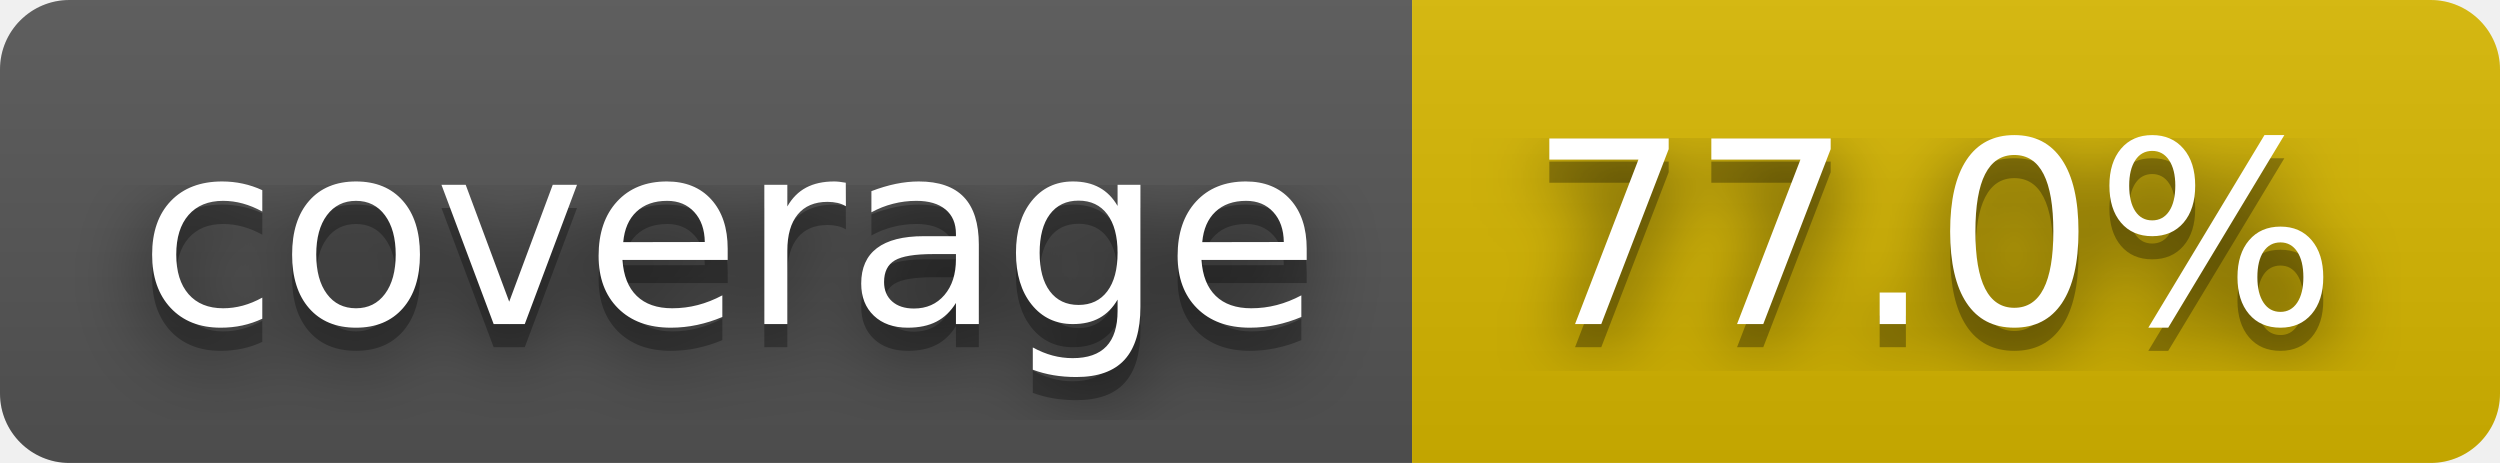
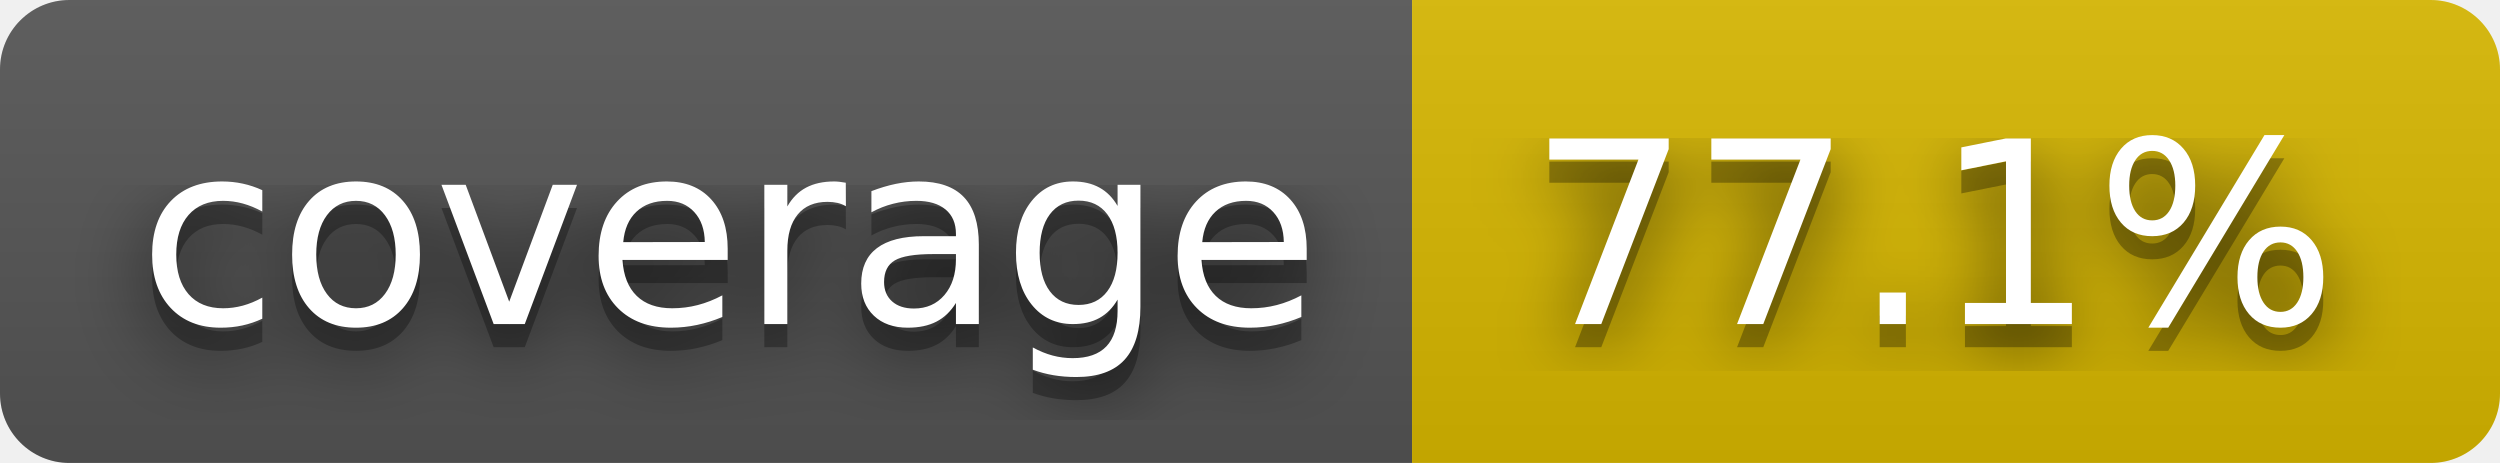
- <svg xmlns="http://www.w3.org/2000/svg" width="108" height="20" role="img" aria-label="coverage: 77.0%">
+ <svg xmlns="http://www.w3.org/2000/svg" width="108" height="20" role="img" aria-label="coverage: 77.1%">
  <filter id="blur">
    <feGaussianBlur stdDeviation="16" />
  </filter>
  <linearGradient id="s" x2="0" y2="100%">
    <stop offset="0" stop-color="#bbb" stop-opacity=".1" />
    <stop offset="1" stop-opacity=".1" />
  </linearGradient>
  <clipPath id="r">
    <rect width="108" height="20" rx="3" />
  </clipPath>
  <g clip-path="url(#r)">
    <rect width="61" height="20" fill="#555" />
    <rect x="61" width="47" height="20" fill="#d8b800" />
    <rect width="108" height="20" fill="url(#s)" />
  </g>
  <g fill="#fff" text-anchor="middle" font-family="Verdana,Geneva,DejaVu Sans,sans-serif" text-rendering="geometricPrecision" font-size="110">
    <g transform="scale(.1)">
      <g aria-hidden="true" fill="#010101">
        <text x="315" y="150" fill-opacity=".8" filter="url(#blur)" textLength="510">coverage</text>
        <text x="315" y="150" fill-opacity=".3" textLength="510">coverage</text>
      </g>
      <text x="315" y="140" textLength="510">coverage</text>
    </g>
    <g transform="scale(.1)">
      <g aria-hidden="true" fill="#010101">
-         <text x="835" y="150" fill-opacity=".8" filter="url(#blur)" textLength="370">77.0%</text>
-         <text x="835" y="150" fill-opacity=".3" textLength="370">77.0%</text>
+         <text x="835" y="150" fill-opacity=".8" filter="url(#blur)" textLength="370">77.1%</text>
+         <text x="835" y="150" fill-opacity=".3" textLength="370">77.1%</text>
      </g>
-       <text x="835" y="140" textLength="370">77.0%</text>
+       <text x="835" y="140" textLength="370">77.1%</text>
    </g>
  </g>
</svg>
